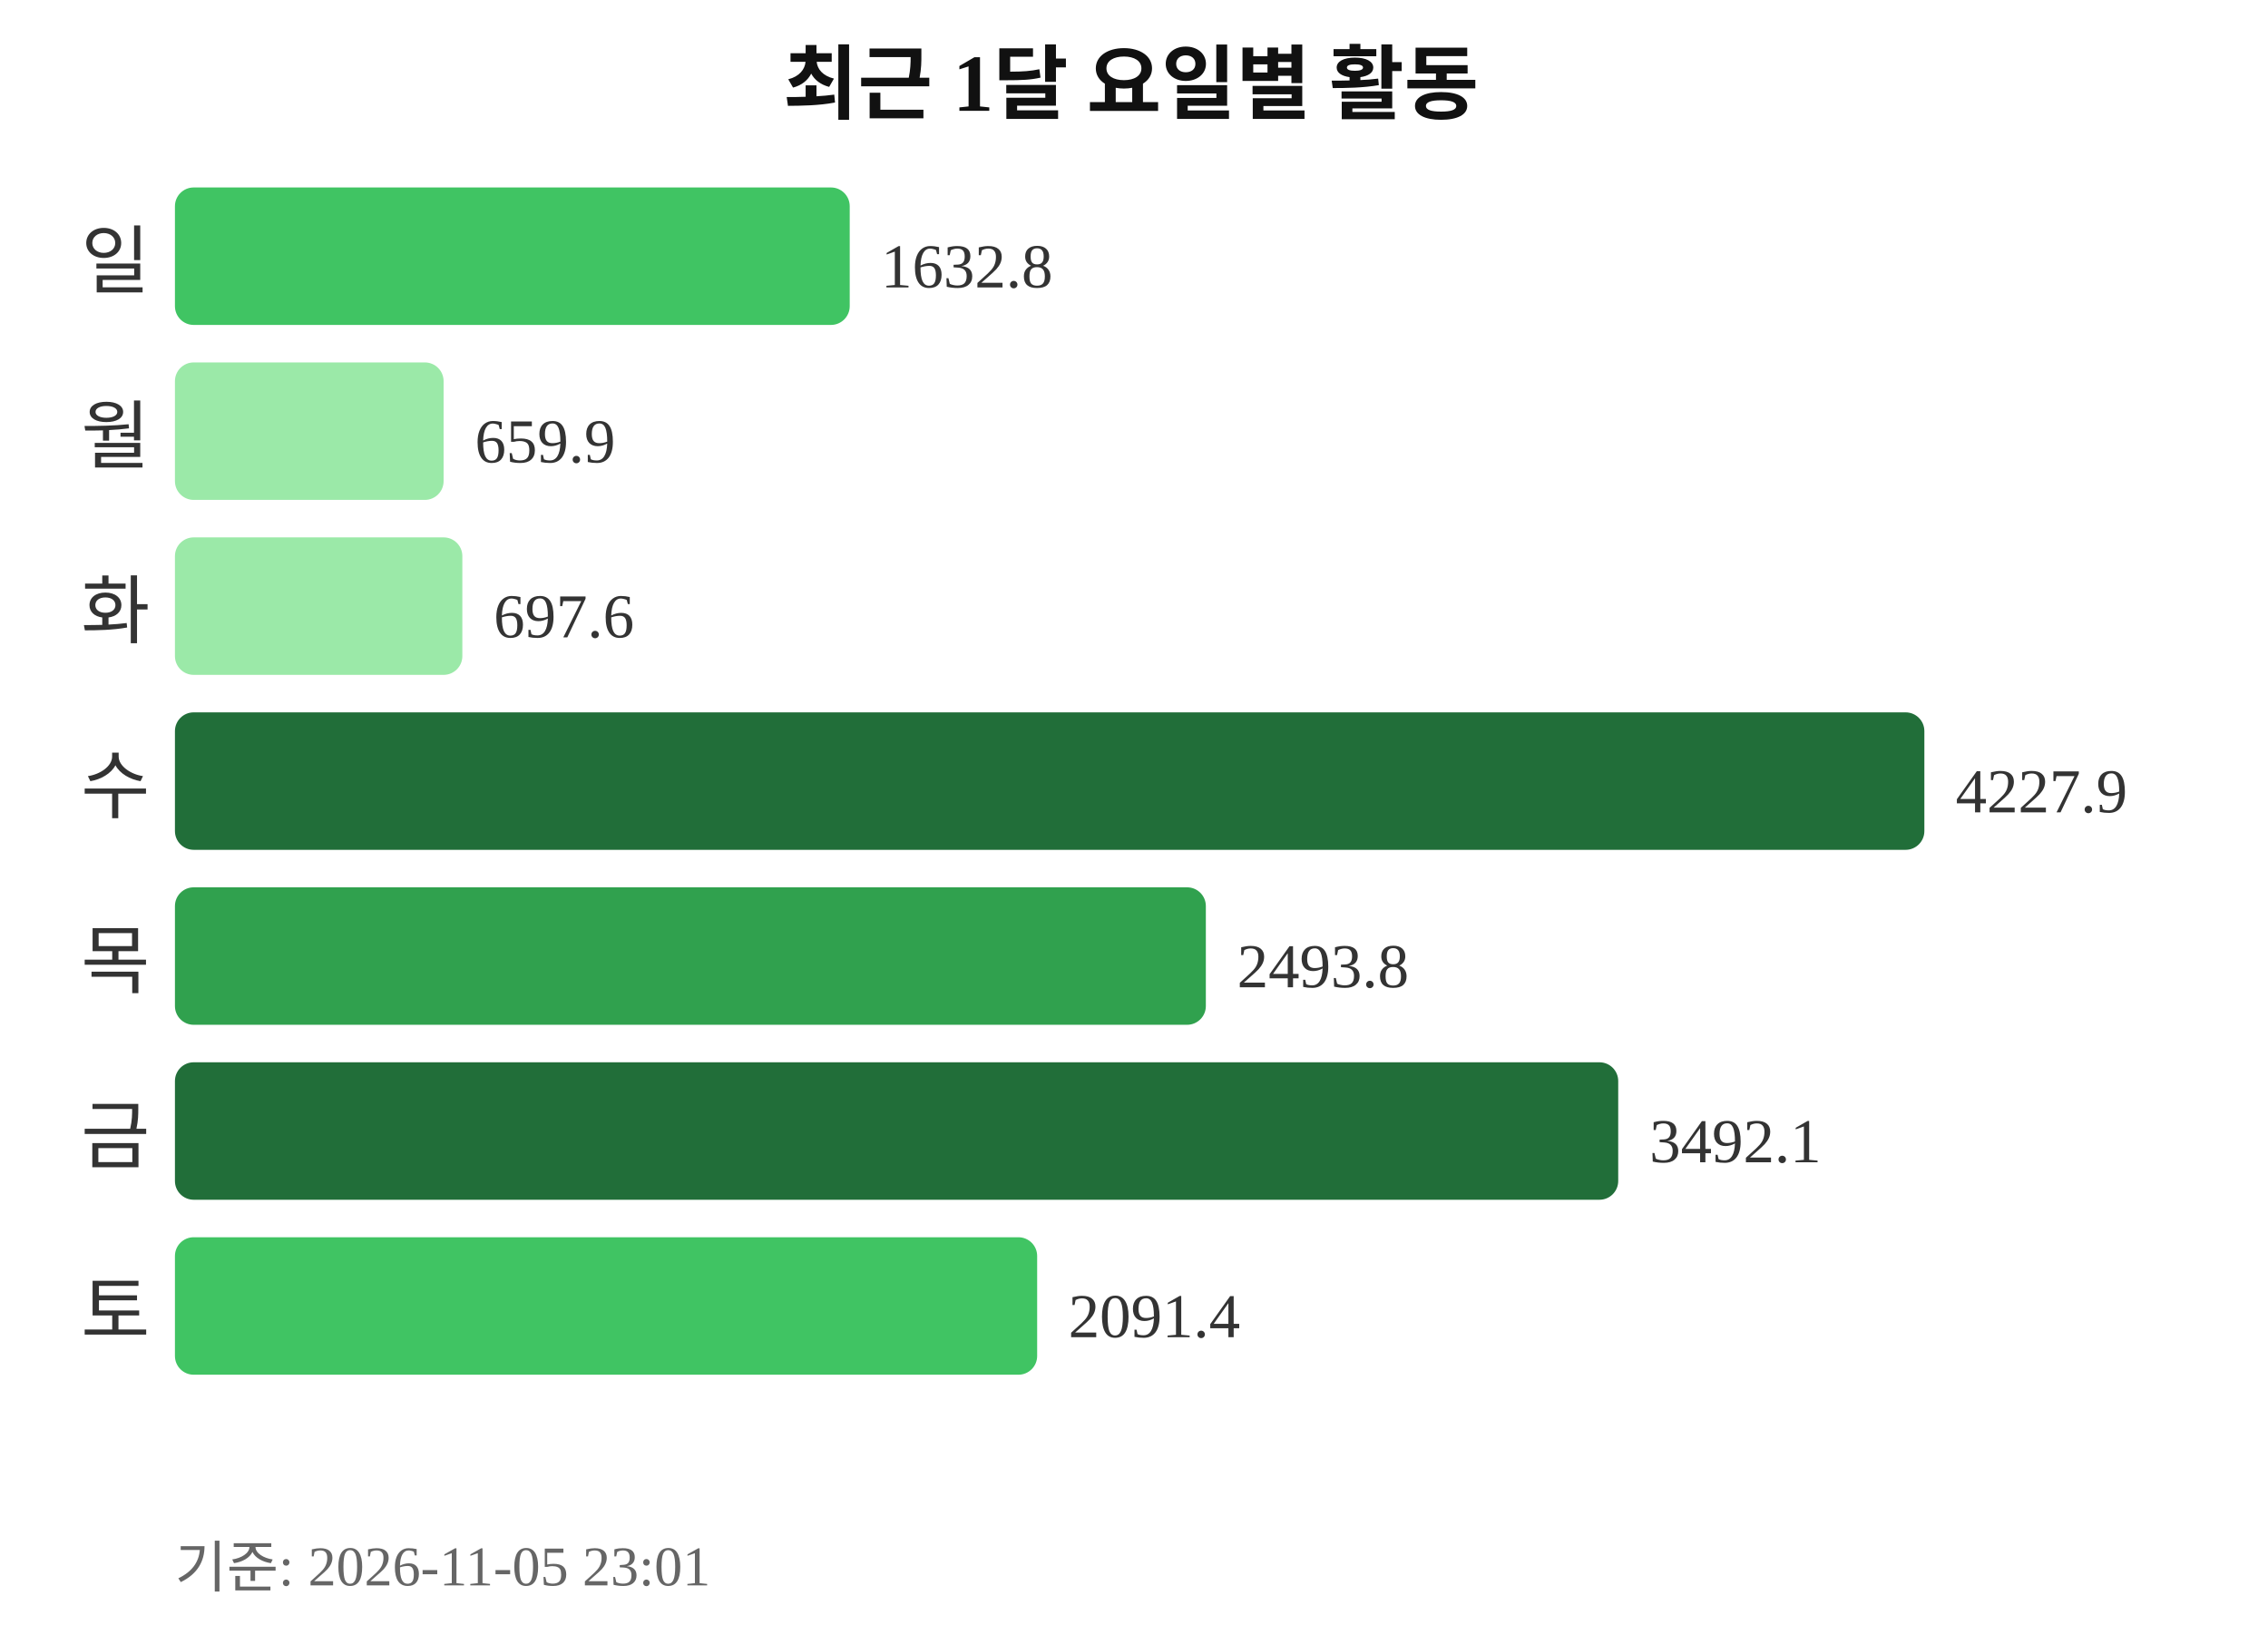
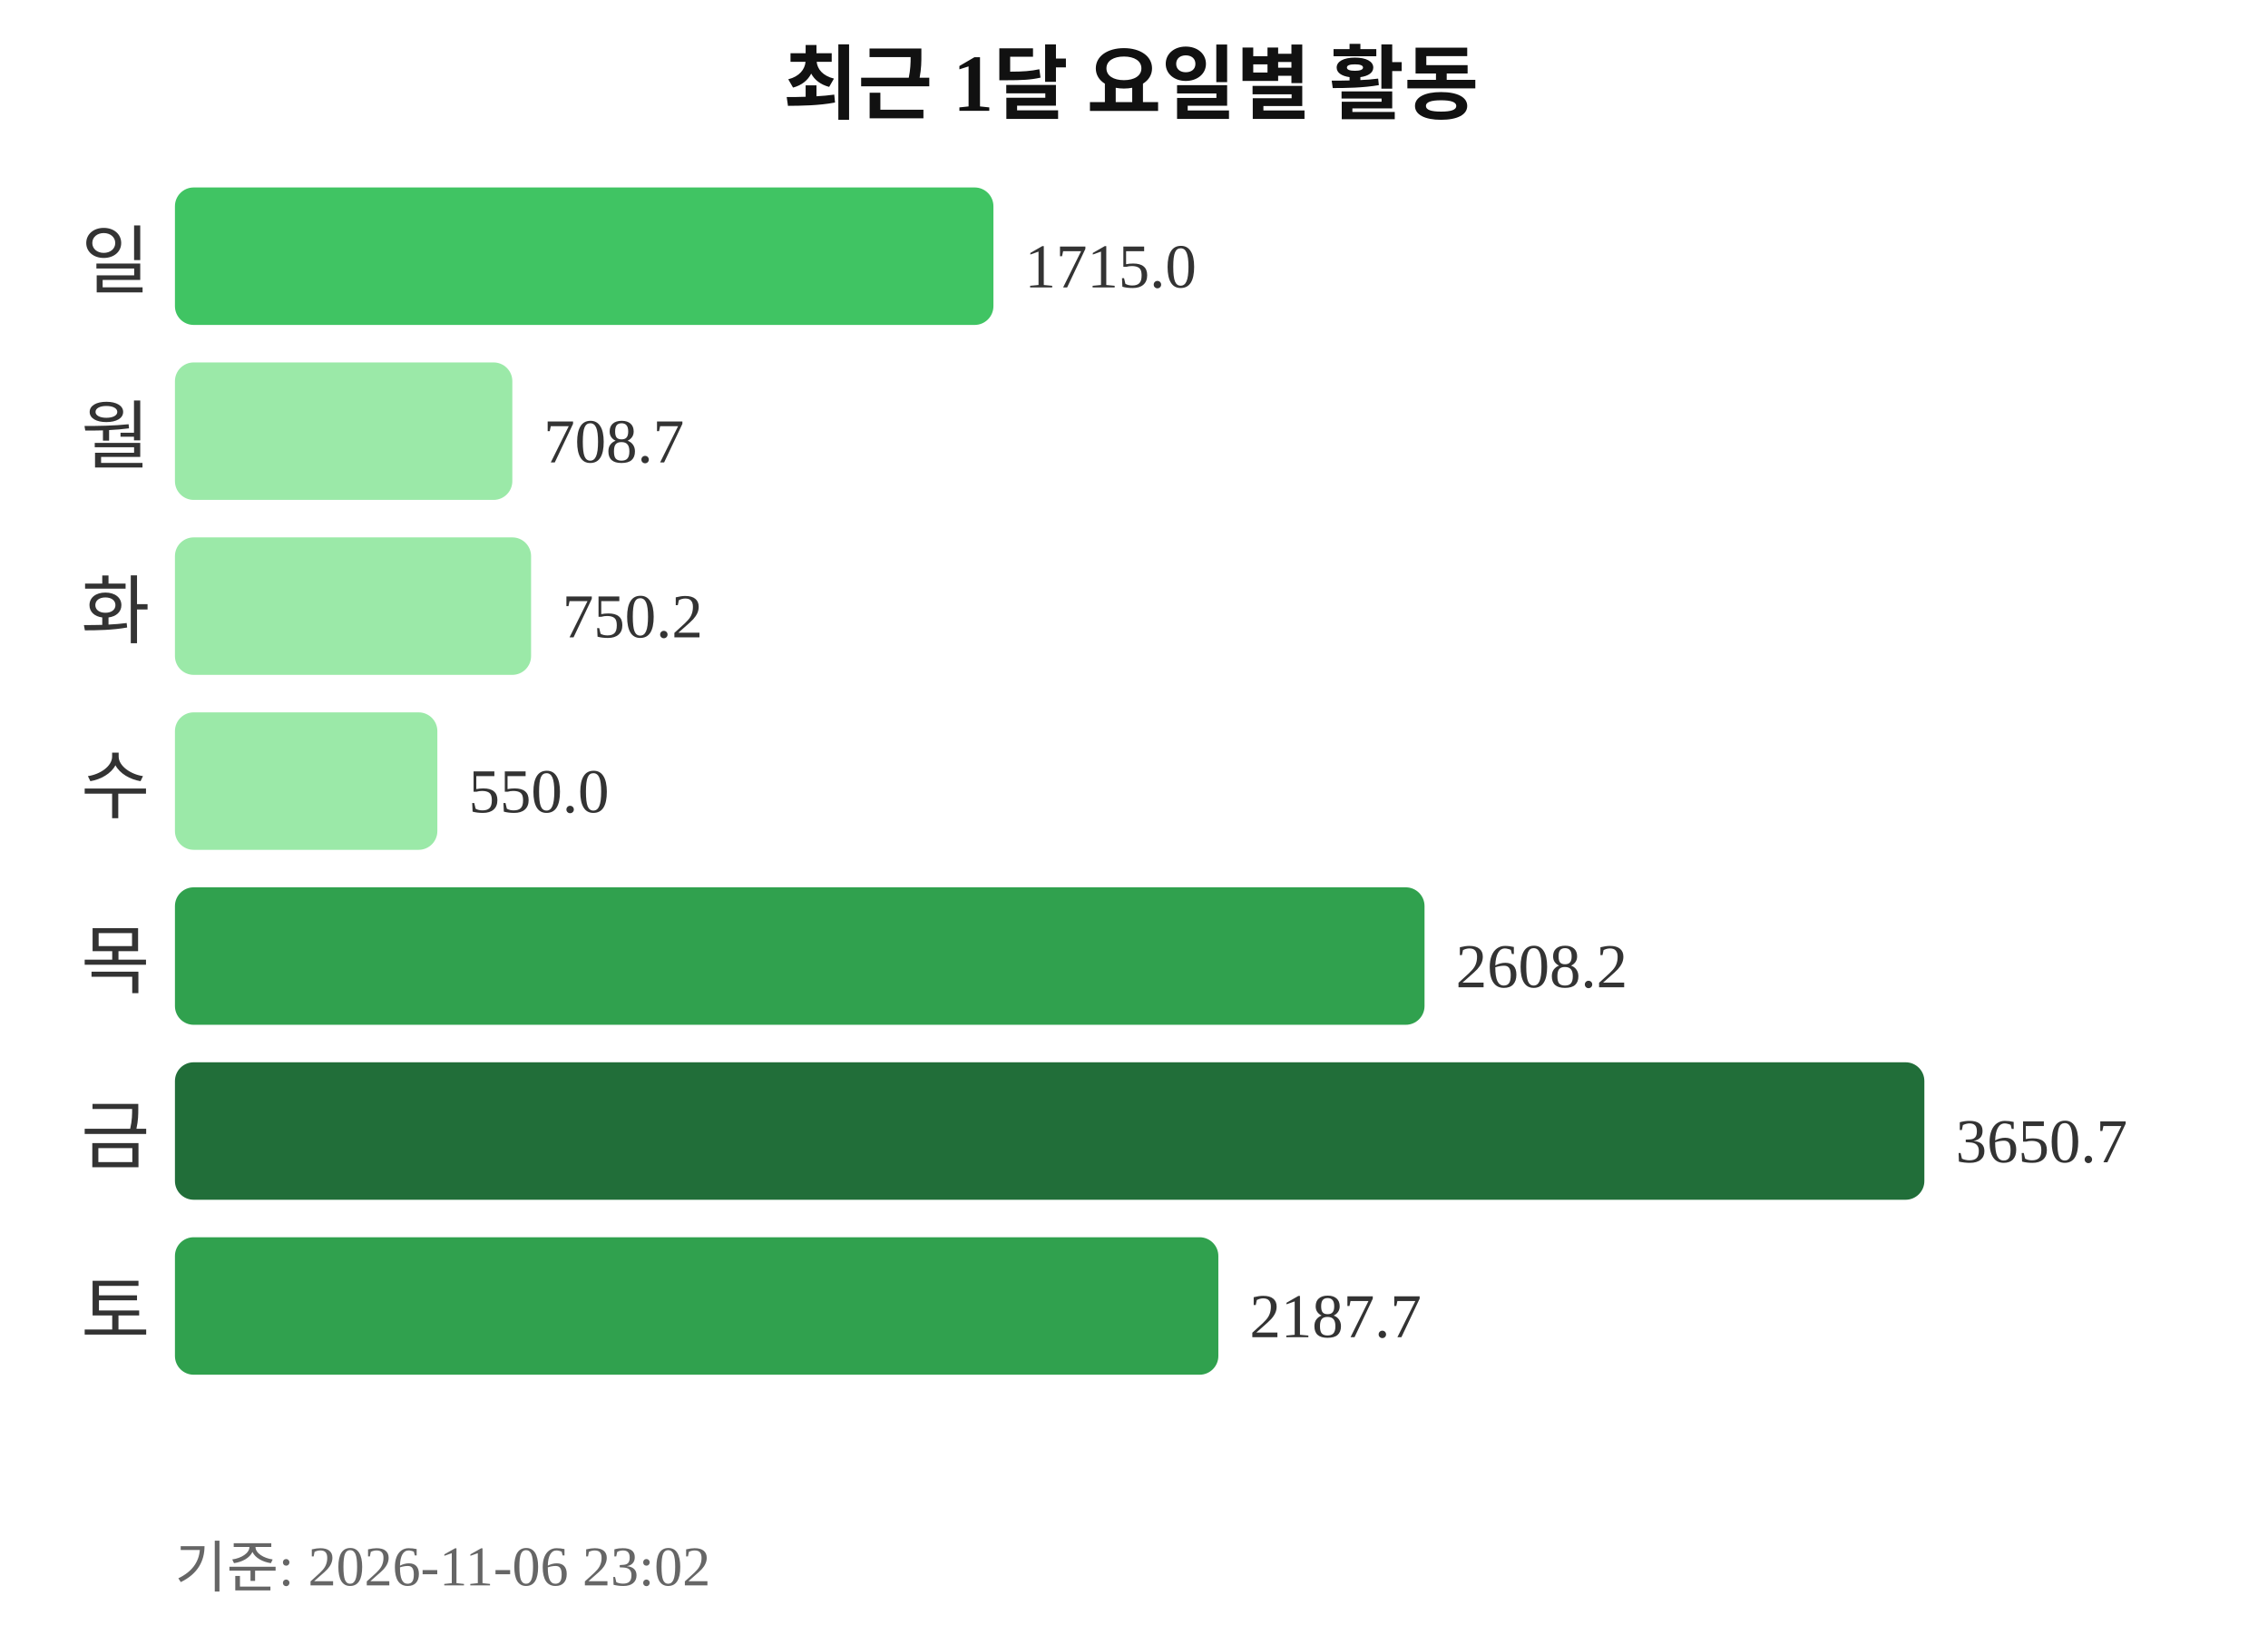
<svg xmlns="http://www.w3.org/2000/svg" width="363" height="260">
  <text x="181" y="18" text-anchor="middle" font-size="13" font-weight="bold" fill="#111111">최근 1달 요일별 활동</text>
  <text x="24" y="46" text-anchor="end" font-size="12" fill="#333333">일</text>
-   <rect x="28" y="30" width="108" height="22" rx="3" fill="#40c463" />
-   <text x="141" y="46" font-size="10" fill="#333333">1632.8</text>
+   <rect x="28" y="30" width="131" height="22" rx="3" fill="#40c463" />
+   <text x="164" y="46" font-size="10" fill="#333333">1715.0</text>
  <text x="24" y="74" text-anchor="end" font-size="12" fill="#333333">월</text>
-   <rect x="28" y="58" width="43" height="22" rx="3" fill="#9be9a8" />
-   <text x="76" y="74" font-size="10" fill="#333333">659.9</text>
+   <rect x="28" y="58" width="54" height="22" rx="3" fill="#9be9a8" />
+   <text x="87" y="74" font-size="10" fill="#333333">708.7</text>
  <text x="24" y="102" text-anchor="end" font-size="12" fill="#333333">화</text>
-   <rect x="28" y="86" width="46" height="22" rx="3" fill="#9be9a8" />
-   <text x="79" y="102" font-size="10" fill="#333333">697.6</text>
+   <rect x="28" y="86" width="57" height="22" rx="3" fill="#9be9a8" />
+   <text x="90" y="102" font-size="10" fill="#333333">750.2</text>
  <text x="24" y="130" text-anchor="end" font-size="12" fill="#333333">수</text>
-   <rect x="28" y="114" width="280" height="22" rx="3" fill="#216e39" />
-   <text x="313" y="130" font-size="10" fill="#333333">4227.9</text>
+   <rect x="28" y="114" width="42" height="22" rx="3" fill="#9be9a8" />
+   <text x="75" y="130" font-size="10" fill="#333333">550.0</text>
  <text x="24" y="158" text-anchor="end" font-size="12" fill="#333333">목</text>
-   <rect x="28" y="142" width="165" height="22" rx="3" fill="#30a14e" />
-   <text x="198" y="158" font-size="10" fill="#333333">2493.8</text>
+   <rect x="28" y="142" width="200" height="22" rx="3" fill="#30a14e" />
+   <text x="233" y="158" font-size="10" fill="#333333">2608.2</text>
  <text x="24" y="186" text-anchor="end" font-size="12" fill="#333333">금</text>
-   <rect x="28" y="170" width="231" height="22" rx="3" fill="#216e39" />
-   <text x="264" y="186" font-size="10" fill="#333333">3492.1</text>
+   <rect x="28" y="170" width="280" height="22" rx="3" fill="#216e39" />
+   <text x="313" y="186" font-size="10" fill="#333333">3650.7</text>
  <text x="24" y="214" text-anchor="end" font-size="12" fill="#333333">토</text>
-   <rect x="28" y="198" width="138" height="22" rx="3" fill="#40c463" />
-   <text x="171" y="214" font-size="10" fill="#333333">2091.4</text>
-   <text x="28" y="254" font-size="9" fill="#666666">기준: 2026-11-05 23:01</text>
+   <rect x="28" y="198" width="167" height="22" rx="3" fill="#30a14e" />
+   <text x="200" y="214" font-size="10" fill="#333333">2187.7</text>
+   <text x="28" y="254" font-size="9" fill="#666666">기준: 2026-11-06 23:02</text>
</svg>
